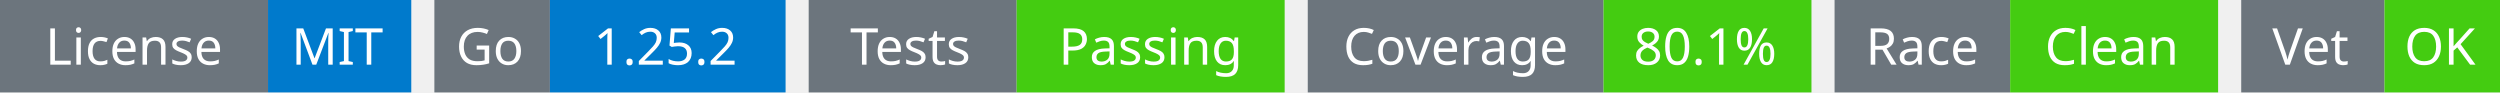
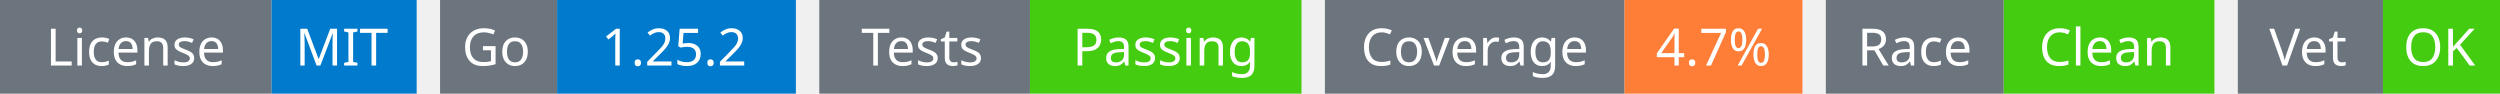
- <svg xmlns="http://www.w3.org/2000/svg" width="541" height="20" viewBox="0 0 541 20">
+ <svg xmlns="http://www.w3.org/2000/svg" width="534" height="20" viewBox="0 0 534 20">
  <g transform="translate(0, 0)">
    <rect x="0" y="0" width="58" height="20" fill="#6c757d" />
    <rect x="58" y="0" width="31" height="20" fill="#007acc" />
    <text x="29" y="14" text-anchor="middle" font-family="sans-serif" font-size="11" fill="white">License</text>
    <text x="73" y="14" text-anchor="middle" font-family="sans-serif" font-size="11" fill="white">MIT</text>
  </g>
  <g transform="translate(94, 0)">
    <rect x="0" y="0" width="25" height="20" fill="#6c757d" />
    <rect x="25" y="0" width="51" height="20" fill="#007acc" />
    <text x="12" y="14" text-anchor="middle" font-family="sans-serif" font-size="11" fill="white">Go</text>
    <text x="50" y="14" text-anchor="middle" font-family="sans-serif" font-size="11" fill="white">1.25.2</text>
  </g>
  <g transform="translate(175, 0)">
    <rect x="0" y="0" width="45" height="20" fill="#6c757d" />
    <rect x="45" y="0" width="58" height="20" fill="#4c1" />
    <text x="22" y="14" text-anchor="middle" font-family="sans-serif" font-size="11" fill="white">Tests</text>
    <text x="74" y="14" text-anchor="middle" font-family="sans-serif" font-size="11" fill="white">Passing</text>
  </g>
  <g transform="translate(283, 0)">
    <rect x="0" y="0" width="64" height="20" fill="#6c757d" />
-     <rect x="64" y="0" width="45" height="20" fill="#4c1" />
+     <rect x="64" y="0" width="38" height="20" fill="#fe7d37" />
    <text x="32" y="14" text-anchor="middle" font-family="sans-serif" font-size="11" fill="white">Coverage</text>
-     <text x="86" y="14" text-anchor="middle" font-family="sans-serif" font-size="11" fill="white">80.1%</text>
+     <text x="83" y="14" text-anchor="middle" font-family="sans-serif" font-size="11" fill="white">4.7%</text>
  </g>
-   <g transform="translate(397, 0)">
+   <g transform="translate(390, 0)">
    <rect x="0" y="0" width="38" height="20" fill="#6c757d" />
    <rect x="38" y="0" width="45" height="20" fill="#4c1" />
    <text x="19" y="14" text-anchor="middle" font-family="sans-serif" font-size="11" fill="white">Race</text>
    <text x="60" y="14" text-anchor="middle" font-family="sans-serif" font-size="11" fill="white">Clean</text>
  </g>
-   <g transform="translate(485, 0)">
+   <g transform="translate(478, 0)">
    <rect x="0" y="0" width="31" height="20" fill="#6c757d" />
    <rect x="31" y="0" width="25" height="20" fill="#4c1" />
    <text x="15" y="14" text-anchor="middle" font-family="sans-serif" font-size="11" fill="white">Vet</text>
    <text x="43" y="14" text-anchor="middle" font-family="sans-serif" font-size="11" fill="white">OK</text>
  </g>
</svg>
